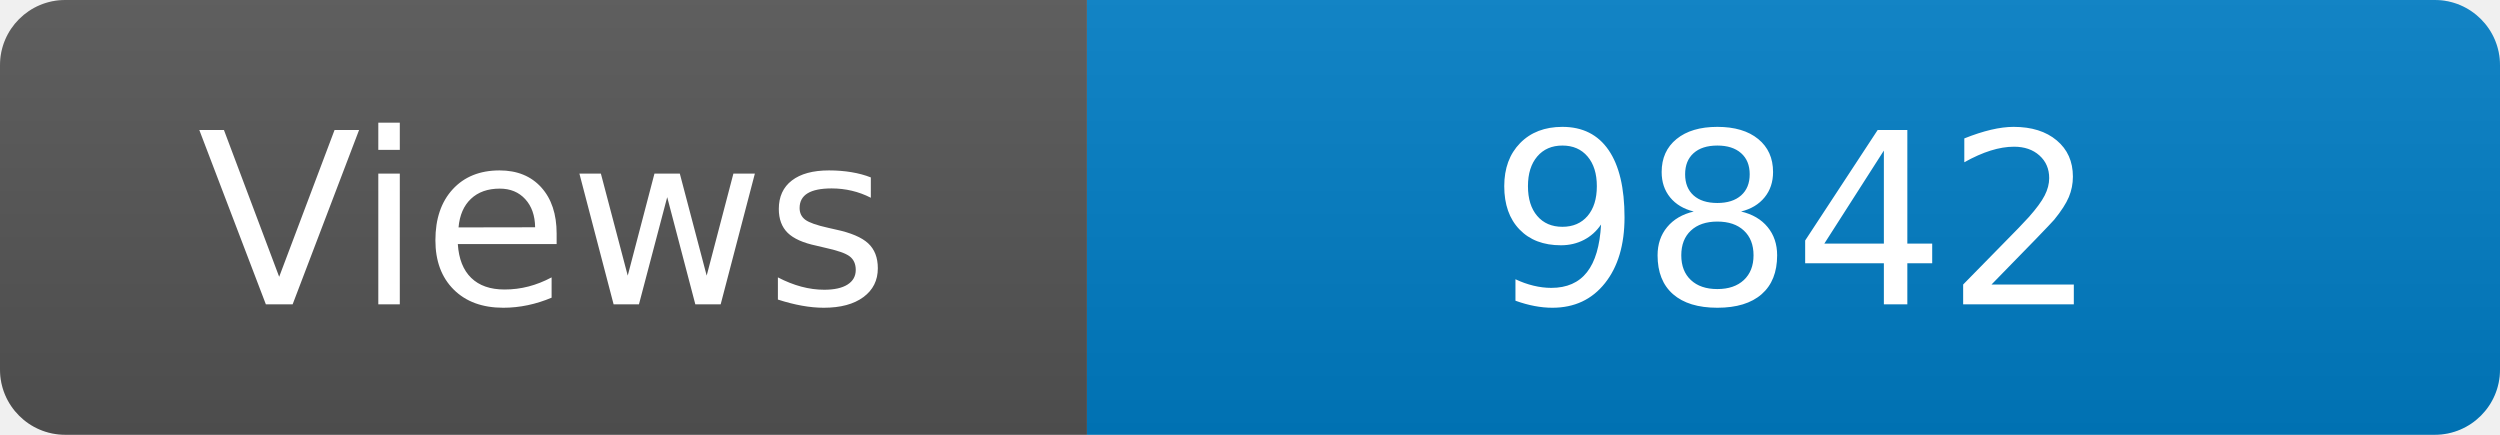
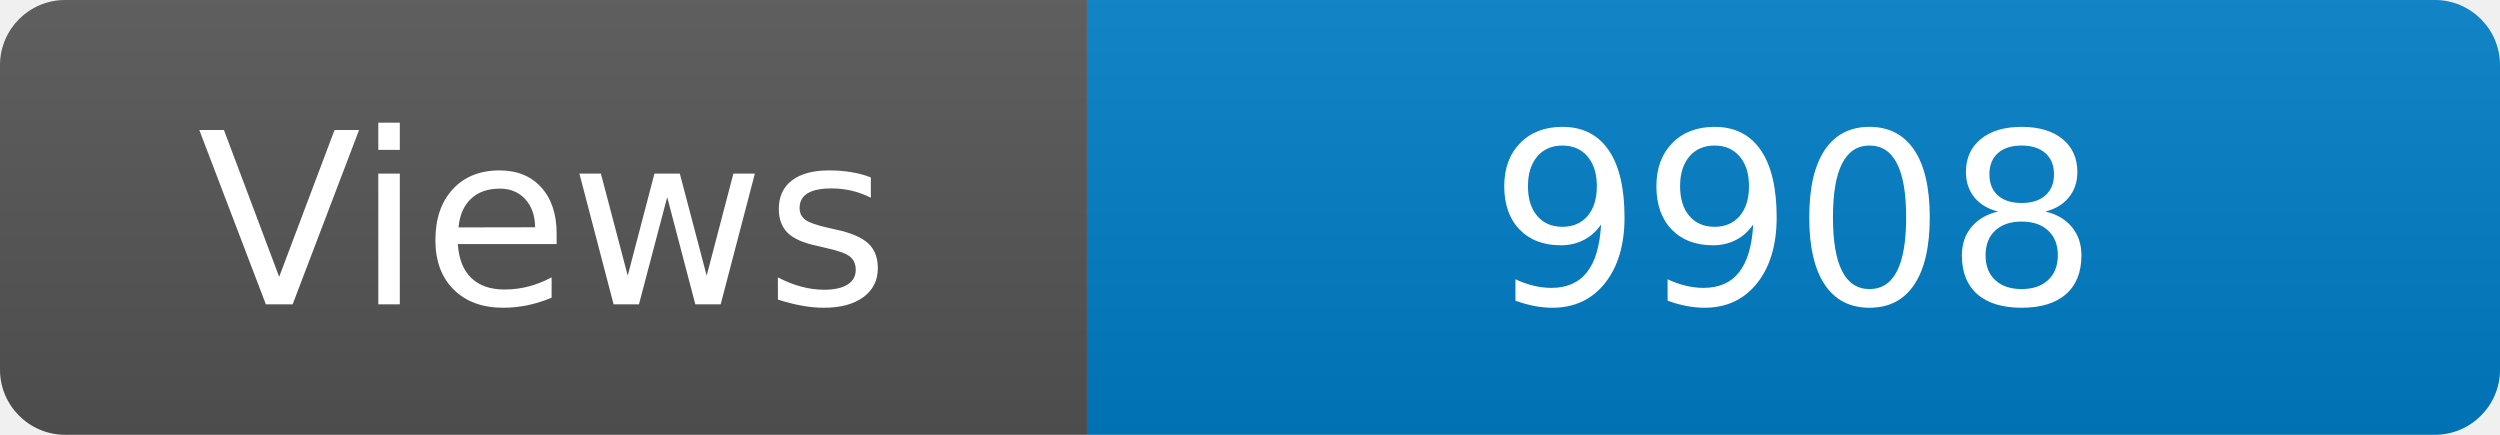
<svg xmlns="http://www.w3.org/2000/svg" width="115" height="20" role="img" aria-label="Maintained?: yes">
  <linearGradient id="s" x2="0" y2="100%">
    <stop offset="0" stop-color="#bbb" stop-opacity=".1" />
    <stop offset="1" stop-opacity=".1" />
  </linearGradient>
  <clipPath id="r">
    <rect width="115" height="20" rx="3" fill="#fff" />
  </clipPath>
  <g clip-path="url(#r)">
    <rect width="50" height="20" fill="#555" />
    <rect x="50" width="160" height="20" fill="#007ec6" />
    <rect width="115" height="20" fill="url(#s)" />
  </g>
  <g fill="#fff" text-anchor="middle" font-family="Verdana,Geneva,DejaVu Sans,sans-serif" font-size="110">
    <text x="250" y="140" transform="scale(.1)" fill="#fff">Views</text>
-     <text x="825" y="140" transform="scale(.1)" fill="#fff">9842</text>
+     <text x="825" y="140" transform="scale(.1)" fill="#fff">9908</text>
  </g>
</svg>
